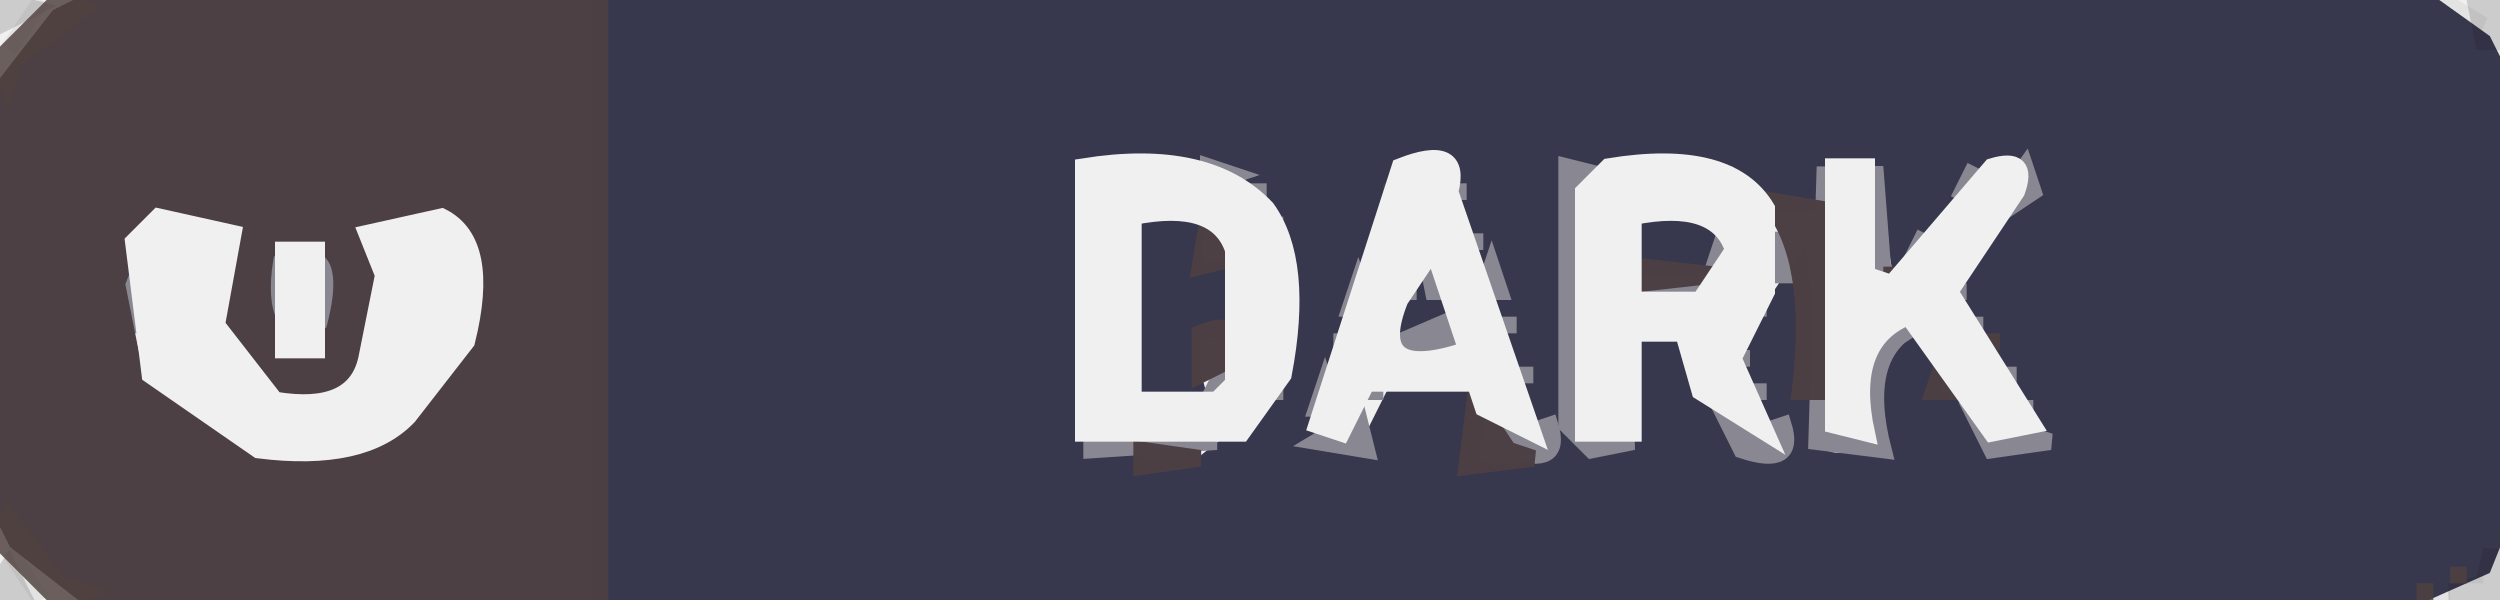
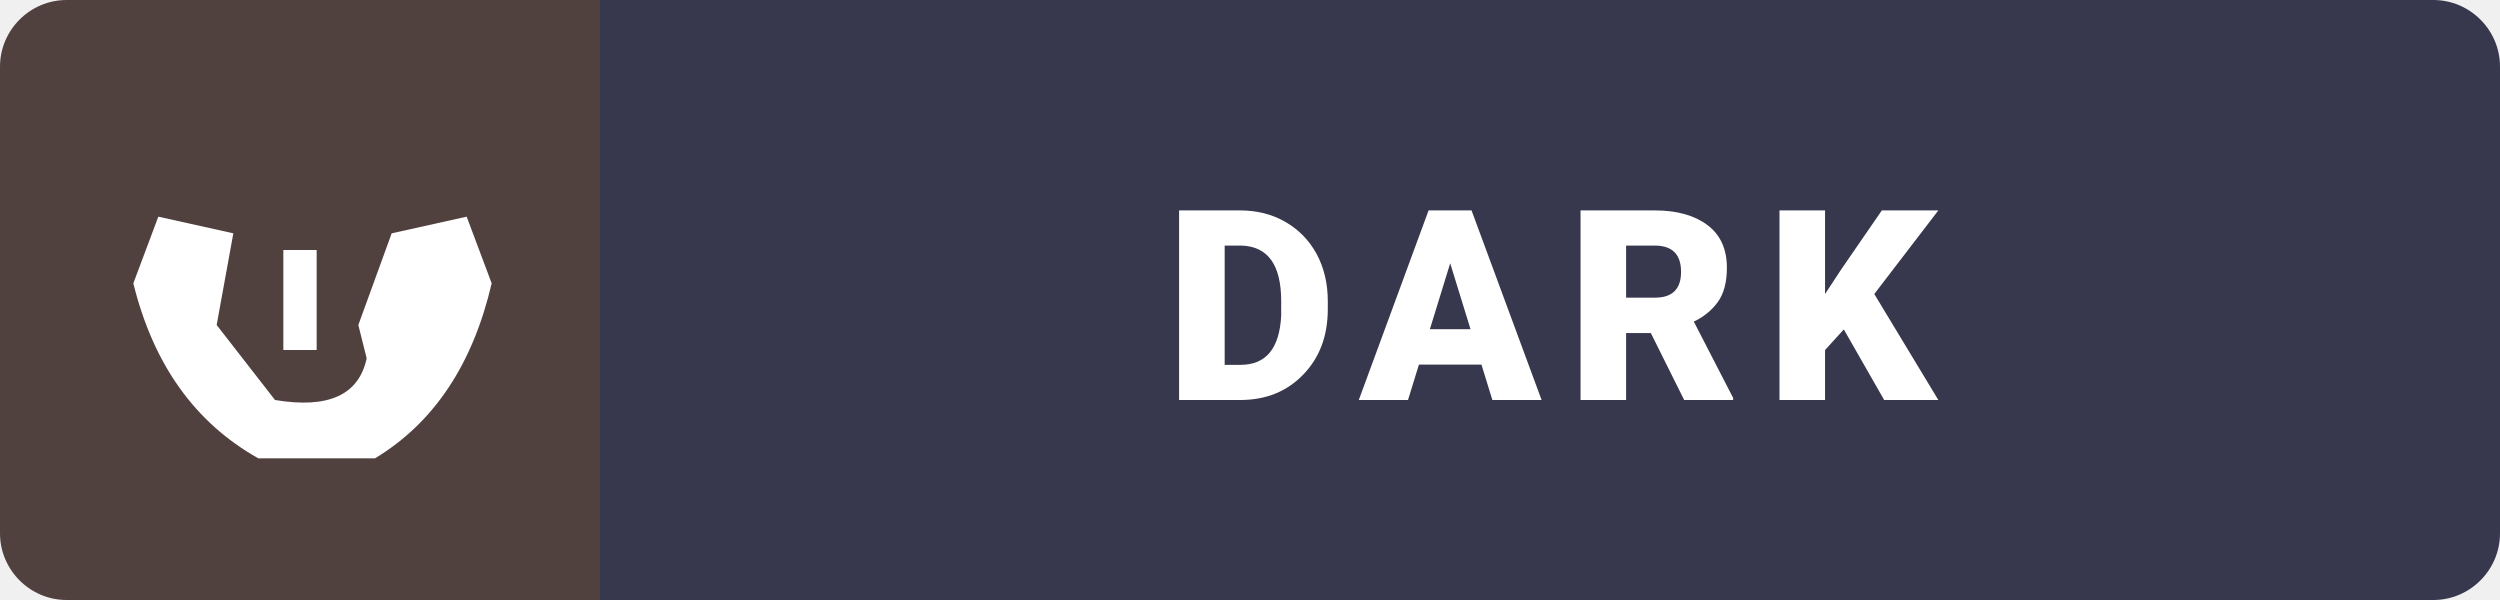
- <svg xmlns="http://www.w3.org/2000/svg" viewBox="0 0 150 36" version="1.1" desc="Created with imagetracer.js version 1.2.6">
-   <path fill="rgb(54,54,76)" stroke="rgb(54,54,76)" stroke-width="1" opacity="0.996" d="M 36 0 L 145.5 0 L 149 2.5 L 150 4.5 L 150 31.5 L 149 34 L 144.5 36 L 36 36 L 36 0 Z M 65 10 L 65 27 L 69 28 L 72 28 L 77 24 Q 78 15 76 11 Q 73 9 65 10 Z M 85 10 L 79 24 Q 78 29 82 27 L 84 23 L 89 24 L 88 28 Q 92 29 93 27 L 88 12 L 85 10 Z M 94 10 L 94 26 L 96 27 L 98 27 L 98 20 L 101 20 L 103 26 L 107 27 L 104 21 Q 103 18 106 19 L 108 16 L 109 25 Q 108 29 113 27 Q 111 22 115 20 L 116 20 L 116 24 L 118 24 L 120 27 L 123 27 L 118 18 L 117 17 L 122 12 Q 123 9 119 10 L 114 16 L 113 10 Q 108 8 109 12 Q 105 13 104 10 L 94 10 Z " />
-   <path fill="rgb(54,54,76)" stroke="rgb(54,54,76)" stroke-width="1" opacity="0.996" d="M 68 13 L 72 13 Q 70.7 17.1 74 16 L 74 20 Q 70.3 18.8 72 24 L 68 24 L 68 13 Z " />
-   <path fill="rgb(54,54,76)" stroke="rgb(54,54,76)" stroke-width="1" opacity="0.996" d="M 98 13 L 103 13 L 103 16 L 98 16 L 98 13 Z " />
-   <path fill="rgb(54,54,76)" stroke="rgb(54,54,76)" stroke-width="1" opacity="0.996" d="M 85.5 16 L 87 20 Q 83.3 21.5 84 18.5 L 85.5 16 Z " />
-   <path fill="rgb(65,61,69)" stroke="rgb(65,61,69)" stroke-width="1" opacity="0.078" d="M 2.5 0 L 0.5 3 L 2.5 0 Z " />
-   <path fill="rgb(65,61,69)" stroke="rgb(65,61,69)" stroke-width="1" opacity="0.078" d="M 146.5 0 L 149 1.5 L 147.5 1 L 146.5 0 Z " />
-   <path fill="rgb(65,61,69)" stroke="rgb(65,61,69)" stroke-width="1" opacity="0.078" d="M 149.5 3 L 149.5 4 L 149.5 3 Z " />
-   <path fill="rgb(65,61,69)" stroke="rgb(65,61,69)" stroke-width="1" opacity="0.078" d="M 149.5 32 L 149.5 33 L 149.5 32 Z " />
-   <path fill="rgb(65,61,69)" stroke="rgb(65,61,69)" stroke-width="1" opacity="0.078" d="M 0.5 33 L 2.5 36 L 0.5 33 Z " />
-   <path fill="rgb(65,61,69)" stroke="rgb(65,61,69)" stroke-width="1" opacity="0.078" d="M 148.5 34 L 148.5 35 L 148.5 34 Z " />
-   <path fill="rgb(65,61,69)" stroke="rgb(65,61,69)" stroke-width="1" opacity="0.078" d="M 146.5 35 L 146.5 36 L 146.5 35 Z " />
-   <path fill="rgb(23,21,24)" stroke="rgb(23,21,24)" stroke-width="1" opacity="0.161" d="M 0 0 L 2 0.5 L 0 1.5 L 0 0 Z " />
-   <path fill="rgb(23,21,24)" stroke="rgb(23,21,24)" stroke-width="1" opacity="0.161" d="M 148.5 0 Q 151.1 -0.8 150 2.5 L 149 2.5 L 148.5 0 Z " />
-   <path fill="rgb(23,21,24)" stroke="rgb(23,21,24)" stroke-width="1" opacity="0.161" d="M 149.5 33 L 150 36 L 147 35.5 L 149 35 L 149.5 33 Z " />
-   <path fill="rgb(23,21,24)" stroke="rgb(23,21,24)" stroke-width="1" opacity="0.161" d="M 0.5 34 L 1.5 36 Q -1.3 36.7 0.5 34 Z " />
-   <path fill="rgb(137,135,145)" stroke="rgb(137,135,145)" stroke-width="1" opacity="1" d="M 72.5 10 L 74 10.5 L 72.5 11 L 72.5 10 Z " />
-   <path fill="rgb(137,135,145)" stroke="rgb(137,135,145)" stroke-width="1" opacity="1" d="M 94 10 L 96 10.5 L 95 11.5 L 95 26 L 98 26.5 L 95.5 27 L 94 25.5 L 94 10 Z " />
-   <path fill="rgb(137,135,145)" stroke="rgb(137,135,145)" stroke-width="1" opacity="1" d="M 103.5 10 L 103.5 11 L 103.5 10 Z " />
-   <path fill="rgb(137,135,145)" stroke="rgb(137,135,145)" stroke-width="1" opacity="1" d="M 109.5 10 L 110 26 Q 113.7 27.4 112 21.5 L 115 19.5 Q 111.5 21.2 113 27 L 109 26.5 L 109.5 10 Z " />
-   <path fill="rgb(137,135,145)" stroke="rgb(137,135,145)" stroke-width="1" opacity="1" d="M 112.5 10 L 113 16.5 L 112 16.5 L 112.5 10 Z " />
-   <path fill="rgb(137,135,145)" stroke="rgb(137,135,145)" stroke-width="1" opacity="1" d="M 118.5 10 L 117.5 12 L 118.5 10 Z " />
-   <path fill="rgb(137,135,145)" stroke="rgb(137,135,145)" stroke-width="1" opacity="1" d="M 121.5 10 L 122 11.5 L 119 13.5 L 121.5 10 Z " />
-   <path fill="rgb(137,135,145)" stroke="rgb(137,135,145)" stroke-width="1" opacity="1" d="M 75.5 11 L 75.5 12 L 75.5 11 Z " />
-   <path fill="rgb(137,135,145)" stroke="rgb(137,135,145)" stroke-width="1" opacity="1" d="M 87.5 11 L 87.5 12 L 87.5 11 Z " />
-   <path fill="rgb(137,135,145)" stroke="rgb(137,135,145)" stroke-width="1" opacity="1" d="M 9.5 12 L 11 12.5 L 9.5 13 L 9.5 12 Z " />
-   <path fill="rgb(137,135,145)" stroke="rgb(137,135,145)" stroke-width="1" opacity="1" d="M 25.5 12 L 27 12.5 L 25.5 13 L 25.5 12 Z " />
-   <path fill="rgb(137,135,145)" stroke="rgb(137,135,145)" stroke-width="1" opacity="1" d="M 83.5 12 L 83.5 13 L 83.5 12 Z " />
-   <path fill="rgb(137,135,145)" stroke="rgb(137,135,145)" stroke-width="1" opacity="1" d="M 76.5 13 L 76.5 14 L 76.5 13 Z " />
-   <path fill="rgb(137,135,145)" stroke="rgb(137,135,145)" stroke-width="1" opacity="1" d="M 73.5 14 L 73.5 15 L 73.5 14 Z " />
-   <path fill="rgb(137,135,145)" stroke="rgb(137,135,145)" stroke-width="1" opacity="1" d="M 88.5 14 L 88.5 15 L 88.5 14 Z " />
-   <path fill="rgb(137,135,145)" stroke="rgb(137,135,145)" stroke-width="1" opacity="1" d="M 103.5 14 L 104 15.5 L 103 15.5 L 103.5 14 Z " />
-   <path fill="rgb(137,135,145)" stroke="rgb(137,135,145)" stroke-width="1" opacity="1" d="M 106.5 14 L 107 16.5 L 106 16.5 L 106.5 14 Z " />
-   <path fill="rgb(137,135,145)" stroke="rgb(137,135,145)" stroke-width="1" opacity="1" d="M 115.5 14 L 114.5 16 L 115.5 14 Z " />
-   <path fill="rgb(137,135,145)" stroke="rgb(137,135,145)" stroke-width="1" opacity="1" d="M 16.5 15 L 17 19.5 L 16 19.5 L 16.5 15 Z " />
-   <path fill="rgb(137,135,145)" stroke="rgb(137,135,145)" stroke-width="1" opacity="1" d="M 19.5 15 L 20 19.5 L 19 19.5 L 19.5 15 Z " />
-   <path fill="rgb(137,135,145)" stroke="rgb(137,135,145)" stroke-width="1" opacity="1" d="M 82.5 15 L 82.5 16 L 82.5 15 Z " />
-   <path fill="rgb(137,135,145)" stroke="rgb(137,135,145)" stroke-width="1" opacity="1" d="M 85.5 15 L 87 17.5 L 86 17.5 L 85.5 15 Z " />
-   <path fill="rgb(137,135,145)" stroke="rgb(137,135,145)" stroke-width="1" opacity="1" d="M 7.5 16 L 8 19.5 L 7 19.5 L 7.5 16 Z " />
-   <path fill="rgb(137,135,145)" stroke="rgb(137,135,145)" stroke-width="1" opacity="1" d="M 13.5 16 L 14 19.5 L 13 19.5 L 13.5 16 Z " />
-   <path fill="rgb(137,135,145)" stroke="rgb(137,135,145)" stroke-width="1" opacity="1" d="M 22.5 16 L 23 19.5 L 22 19.5 L 22.5 16 Z " />
-   <path fill="rgb(137,135,145)" stroke="rgb(137,135,145)" stroke-width="1" opacity="1" d="M 28.5 16 L 29 19.5 L 28 19.5 L 28.5 16 Z " />
-   <path fill="rgb(137,135,145)" stroke="rgb(137,135,145)" stroke-width="1" opacity="1" d="M 89.5 16 L 90 17.5 L 89 17.5 L 89.5 16 Z " />
-   <path fill="rgb(137,135,145)" stroke="rgb(137,135,145)" stroke-width="1" opacity="1" d="M 81.5 17 L 82 18.5 L 81 18.5 L 81.5 17 Z " />
-   <path fill="rgb(137,135,145)" stroke="rgb(137,135,145)" stroke-width="1" opacity="1" d="M 84.5 17 L 84.5 18 L 84.5 17 Z " />
-   <path fill="rgb(137,135,145)" stroke="rgb(137,135,145)" stroke-width="1" opacity="1" d="M 98.5 17 L 102 17.5 L 98.5 18 L 98.5 17 Z " />
-   <path fill="rgb(137,135,145)" stroke="rgb(137,135,145)" stroke-width="1" opacity="1" d="M 117.5 17 L 117.5 18 L 117.5 17 Z " />
-   <path fill="rgb(137,135,145)" stroke="rgb(137,135,145)" stroke-width="1" opacity="1" d="M 105.5 18 L 105.5 19 L 105.5 18 Z " />
-   <path fill="rgb(137,135,145)" stroke="rgb(137,135,145)" stroke-width="1" opacity="1" d="M 87.5 19 L 88 21 L 84 20.5 L 87.5 19 Z " />
-   <path fill="rgb(137,135,145)" stroke="rgb(137,135,145)" stroke-width="1" opacity="1" d="M 90.5 19 L 90.5 20 L 90.5 19 Z " />
-   <path fill="rgb(137,135,145)" stroke="rgb(137,135,145)" stroke-width="1" opacity="1" d="M 118.5 19 L 118.5 20 L 118.5 19 Z " />
-   <path fill="rgb(137,135,145)" stroke="rgb(137,135,145)" stroke-width="1" opacity="1" d="M 80.5 20 L 80.5 21 L 80.5 20 Z " />
-   <path fill="rgb(137,135,145)" stroke="rgb(137,135,145)" stroke-width="1" opacity="1" d="M 8.5 21 L 8.5 22 L 8.5 21 Z " />
-   <path fill="rgb(137,135,145)" stroke="rgb(137,135,145)" stroke-width="1" opacity="1" d="M 14.5 21 L 14.5 22 L 14.5 21 Z " />
-   <path fill="rgb(137,135,145)" stroke="rgb(137,135,145)" stroke-width="1" opacity="1" d="M 21.5 21 L 21.5 22 L 21.5 21 Z " />
-   <path fill="rgb(137,135,145)" stroke="rgb(137,135,145)" stroke-width="1" opacity="1" d="M 27.5 21 L 27.5 22 L 27.5 21 Z " />
-   <path fill="rgb(137,135,145)" stroke="rgb(137,135,145)" stroke-width="1" opacity="1" d="M 104.5 21 L 104.5 22 L 104.5 21 Z " />
-   <path fill="rgb(137,135,145)" stroke="rgb(137,135,145)" stroke-width="1" opacity="1" d="M 116.5 21 L 116.5 22 L 116.5 21 Z " />
-   <path fill="rgb(137,135,145)" stroke="rgb(137,135,145)" stroke-width="1" opacity="1" d="M 73.5 22 L 72.5 24 L 73.5 22 Z " />
-   <path fill="rgb(137,135,145)" stroke="rgb(137,135,145)" stroke-width="1" opacity="1" d="M 91.5 22 L 91.5 23 L 91.5 22 Z " />
-   <path fill="rgb(137,135,145)" stroke="rgb(137,135,145)" stroke-width="1" opacity="1" d="M 120.5 22 L 120.5 23 L 120.5 22 Z " />
-   <path fill="rgb(137,135,145)" stroke="rgb(137,135,145)" stroke-width="1" opacity="1" d="M 16.5 23 L 16.5 24 L 16.5 23 Z " />
-   <path fill="rgb(137,135,145)" stroke="rgb(137,135,145)" stroke-width="1" opacity="1" d="M 19.5 23 L 19.5 24 L 19.5 23 Z " />
-   <path fill="rgb(137,135,145)" stroke="rgb(137,135,145)" stroke-width="1" opacity="1" d="M 76.5 23 L 76.5 24 L 76.5 23 Z " />
-   <path fill="rgb(137,135,145)" stroke="rgb(137,135,145)" stroke-width="1" opacity="1" d="M 79.5 23 L 80 24.5 L 79 24.5 L 79.5 23 Z " />
-   <path fill="rgb(137,135,145)" stroke="rgb(137,135,145)" stroke-width="1" opacity="1" d="M 82.5 23 L 82.5 24 L 82.5 23 Z " />
-   <path fill="rgb(137,135,145)" stroke="rgb(137,135,145)" stroke-width="1" opacity="1" d="M 105.5 23 L 105.5 24 L 105.5 23 Z " />
-   <path fill="rgb(137,135,145)" stroke="rgb(137,135,145)" stroke-width="1" opacity="1" d="M 117.5 23 L 117.5 24 L 117.5 23 Z " />
-   <path fill="rgb(137,135,145)" stroke="rgb(137,135,145)" stroke-width="1" opacity="1" d="M 121.5 24 L 121.5 25 L 121.5 24 Z " />
-   <path fill="rgb(137,135,145)" stroke="rgb(137,135,145)" stroke-width="1" opacity="1" d="M 12.5 25 L 12.5 26 L 12.5 25 Z " />
-   <path fill="rgb(137,135,145)" stroke="rgb(137,135,145)" stroke-width="1" opacity="1" d="M 23.5 25 L 23.5 26 L 23.5 25 Z " />
-   <path fill="rgb(137,135,145)" stroke="rgb(137,135,145)" stroke-width="1" opacity="1" d="M 81.5 25 L 82 27 L 79 26.5 L 81.5 25 Z " />
-   <path fill="rgb(137,135,145)" stroke="rgb(137,135,145)" stroke-width="1" opacity="1" d="M 89.5 25 L 91.5 26 L 93 25.5 Q 93.8 28.1 90.5 27 L 89.5 25 Z " />
-   <path fill="rgb(137,135,145)" stroke="rgb(137,135,145)" stroke-width="1" opacity="1" d="M 103.5 25 L 105.5 26 L 107 25.5 Q 107.8 28.1 104.5 27 L 103.5 25 Z " />
-   <path fill="rgb(137,135,145)" stroke="rgb(137,135,145)" stroke-width="1" opacity="1" d="M 118.5 25 L 123 26.5 L 119.5 27 L 118.5 25 Z " />
-   <path fill="rgb(137,135,145)" stroke="rgb(137,135,145)" stroke-width="1" opacity="1" d="M 14.5 26 L 14.5 27 L 14.5 26 Z " />
-   <path fill="rgb(137,135,145)" stroke="rgb(137,135,145)" stroke-width="1" opacity="1" d="M 21.5 26 L 21.5 27 L 21.5 26 Z " />
-   <path fill="rgb(137,135,145)" stroke="rgb(137,135,145)" stroke-width="1" opacity="1" d="M 65.5 26 L 73 26.5 L 65.5 27 L 65.5 26 Z " />
-   <path fill="rgb(75,63,67)" stroke="rgb(75,63,67)" stroke-width="1" opacity="0.996" d="M 5.5 0 L 36 0 L 36 36 L 5.5 36 L 1 32.5 L 0 30.5 L 0 5.5 L 3.5 1 L 5.5 0 Z M 9 12 L 7 17 L 8 22 L 15 27 L 24 26 L 29 20 L 27 12 L 22 14 Q 23 20 21 23 L 19 24 L 15 23 Q 13 20 14 14 L 9 12 Z M 16 15 Q 15 20 18 21 L 20 20 Q 22 13 16 15 Z " />
-   <path fill="rgb(75,63,67)" stroke="rgb(75,63,67)" stroke-width="1" opacity="0.996" d="M 83.5 11 L 83.5 12 L 83.5 11 Z " />
-   <path fill="rgb(75,63,67)" stroke="rgb(75,63,67)" stroke-width="1" opacity="0.996" d="M 106 12 L 109 12.5 L 109 23.5 L 108 23.5 Q 109 15.3 106 12 Z " />
-   <path fill="rgb(75,63,67)" stroke="rgb(75,63,67)" stroke-width="1" opacity="0.996" d="M 72.5 13 L 74 15.5 L 72 16 L 72.5 13 Z " />
-   <path fill="rgb(75,63,67)" stroke="rgb(75,63,67)" stroke-width="1" opacity="0.996" d="M 98.5 16 L 103 16.5 L 98.5 17 L 98.5 16 Z " />
-   <path fill="rgb(75,63,67)" stroke="rgb(75,63,67)" stroke-width="1" opacity="0.996" d="M 113.5 16 L 113.5 17 L 113.5 16 Z " />
-   <path fill="rgb(75,63,67)" stroke="rgb(75,63,67)" stroke-width="1" opacity="0.996" d="M 72 20 Q 74.7 18.9 74 21.5 L 72 22.5 L 72 20 Z " />
-   <path fill="rgb(75,63,67)" stroke="rgb(75,63,67)" stroke-width="1" opacity="0.996" d="M 119.5 20 L 119.5 21 L 119.5 20 Z " />
-   <path fill="rgb(75,63,67)" stroke="rgb(75,63,67)" stroke-width="1" opacity="0.996" d="M 116.5 22 L 117 23.5 L 116 23.5 L 116.5 22 Z " />
-   <path fill="rgb(75,63,67)" stroke="rgb(75,63,67)" stroke-width="1" opacity="0.996" d="M 88.5 24 L 90.5 27 L 92 27.5 L 88 28 L 88.5 24 Z " />
-   <path fill="rgb(75,63,67)" stroke="rgb(75,63,67)" stroke-width="1" opacity="0.996" d="M 68.5 27 L 72 27.5 L 68.5 28 L 68.5 27 Z " />
-   <path fill="rgb(80,65,63)" stroke="rgb(80,65,63)" stroke-width="1" opacity="0.827" d="M 3.5 0 L 5 0.5 L 1 3.5 L 0.5 5 L 0 3.5 L 3.5 0 Z " />
-   <path fill="rgb(80,65,63)" stroke="rgb(80,65,63)" stroke-width="1" opacity="0.827" d="M 0.5 31 L 3.5 35 L 5 35.5 L 3.5 36 L 0 32.5 L 0.5 31 Z " />
-   <path fill="rgb(80,65,63)" stroke="rgb(80,65,63)" stroke-width="1" opacity="0.827" d="M 147.5 34 L 147.5 35 L 147.5 34 Z " />
-   <path fill="rgb(80,65,63)" stroke="rgb(80,65,63)" stroke-width="1" opacity="0.827" d="M 145.5 35 L 145.5 36 L 145.5 35 Z " />
-   <path fill="rgb(240,240,241)" stroke="rgb(240,240,241)" stroke-width="1" opacity="1" d="M 65 10 Q 72.5 8.8 76 12.5 Q 78.3 15.7 77 22.5 L 74.5 26 L 65 26 L 65 10 Z M 68 13 L 68 24 L 73 24 L 74 23 L 74 15 Q 73 12 68 13 Z " />
-   <path fill="rgb(240,240,241)" stroke="rgb(240,240,241)" stroke-width="1" opacity="1" d="M 84 10 Q 87.8 8.5 87 11.5 L 92 26 L 89 24.5 L 88.5 23 L 82 23 L 80.5 26 L 79 25.5 L 84 10 Z M 86 15 L 84 18 Q 82 23 88 21 L 86 15 Z " />
-   <path fill="rgb(240,240,241)" stroke="rgb(240,240,241)" stroke-width="1" opacity="1" d="M 96.5 10 Q 103.8 8.8 106 12.5 L 106 17.5 L 104 21.5 L 106 26 L 102 23.5 L 101 20 L 98 20 L 98 26 L 95 26 L 95 11.5 L 96.5 10 Z M 98 13 L 98 18 L 102 18 L 104 15 Q 103 12 98 13 Z " />
-   <path fill="rgb(240,240,241)" stroke="rgb(240,240,241)" stroke-width="1" opacity="1" d="M 110 10 L 112 10 L 112 16.5 L 113.5 17 L 119.5 10 Q 121.8 9.3 121 11.5 L 117 17.5 L 122 25.5 L 119.5 26 L 114.5 19 Q 110.8 20.5 112 26 L 110 25.5 L 110 10 Z " />
-   <path fill="rgb(240,240,241)" stroke="rgb(240,240,241)" stroke-width="1" opacity="1" d="M 9.5 13 L 14 14 L 13 19.5 L 16.5 24 Q 21.3 24.8 22 21.5 L 23 16.5 L 22 14 L 26.5 13 Q 29.5 14.5 28 20.5 L 24.5 25 Q 21.8 27.8 15.5 27 L 9 22.5 L 8 14.5 L 9.5 13 Z " />
-   <path fill="rgb(240,240,241)" stroke="rgb(240,240,241)" stroke-width="1" opacity="1" d="M 17 15 L 19 15 L 19 21 L 17 21 L 17 15 Z " />
+ <svg xmlns="http://www.w3.org/2000/svg" viewBox="0 0 150 36" width="150" height="36">
+   <path fill="#37374d" d="M 36 0 L 146 0 C 148.2 0 150 1.8 150 4 L 150 32 C 150 34.2 148.2 36 146 36 L 36 36 Z" />
+   <path fill="#50413f" d="M 4 0 C 1.8 0 0 1.8 0 4 L 0 32 C 0 34.2 1.8 36 4 36 L 36 36 L 36 0 Z" />
+   <g fill="#ffffff">
+     <path d="M 9.5 13 L 14 14 L 13 19.5 L 16.5 24 Q 21.3 24.8 22 21.5 L 21.5 19.5 L 23.5 14 L 28 13 L 29.5 17 Q 27.8 24.3 22.5 27.5 L 15.5 27.5 Q 9.8 24.3 8 17 L 9.5 13 Z" />
+     <path d="M 17 15 L 19 15 L 19 21 L 17 21 L 17 15 Z" />
+   </g>
+   <text x="93" y="24" text-anchor="middle" fill="#ffffff" font-family="-apple-system, BlinkMacSystemFont, 'Segoe UI', Roboto, 'Helvetica Neue', Arial, sans-serif" font-weight="900" font-size="16" letter-spacing="1.5">DARK</text>
</svg>
